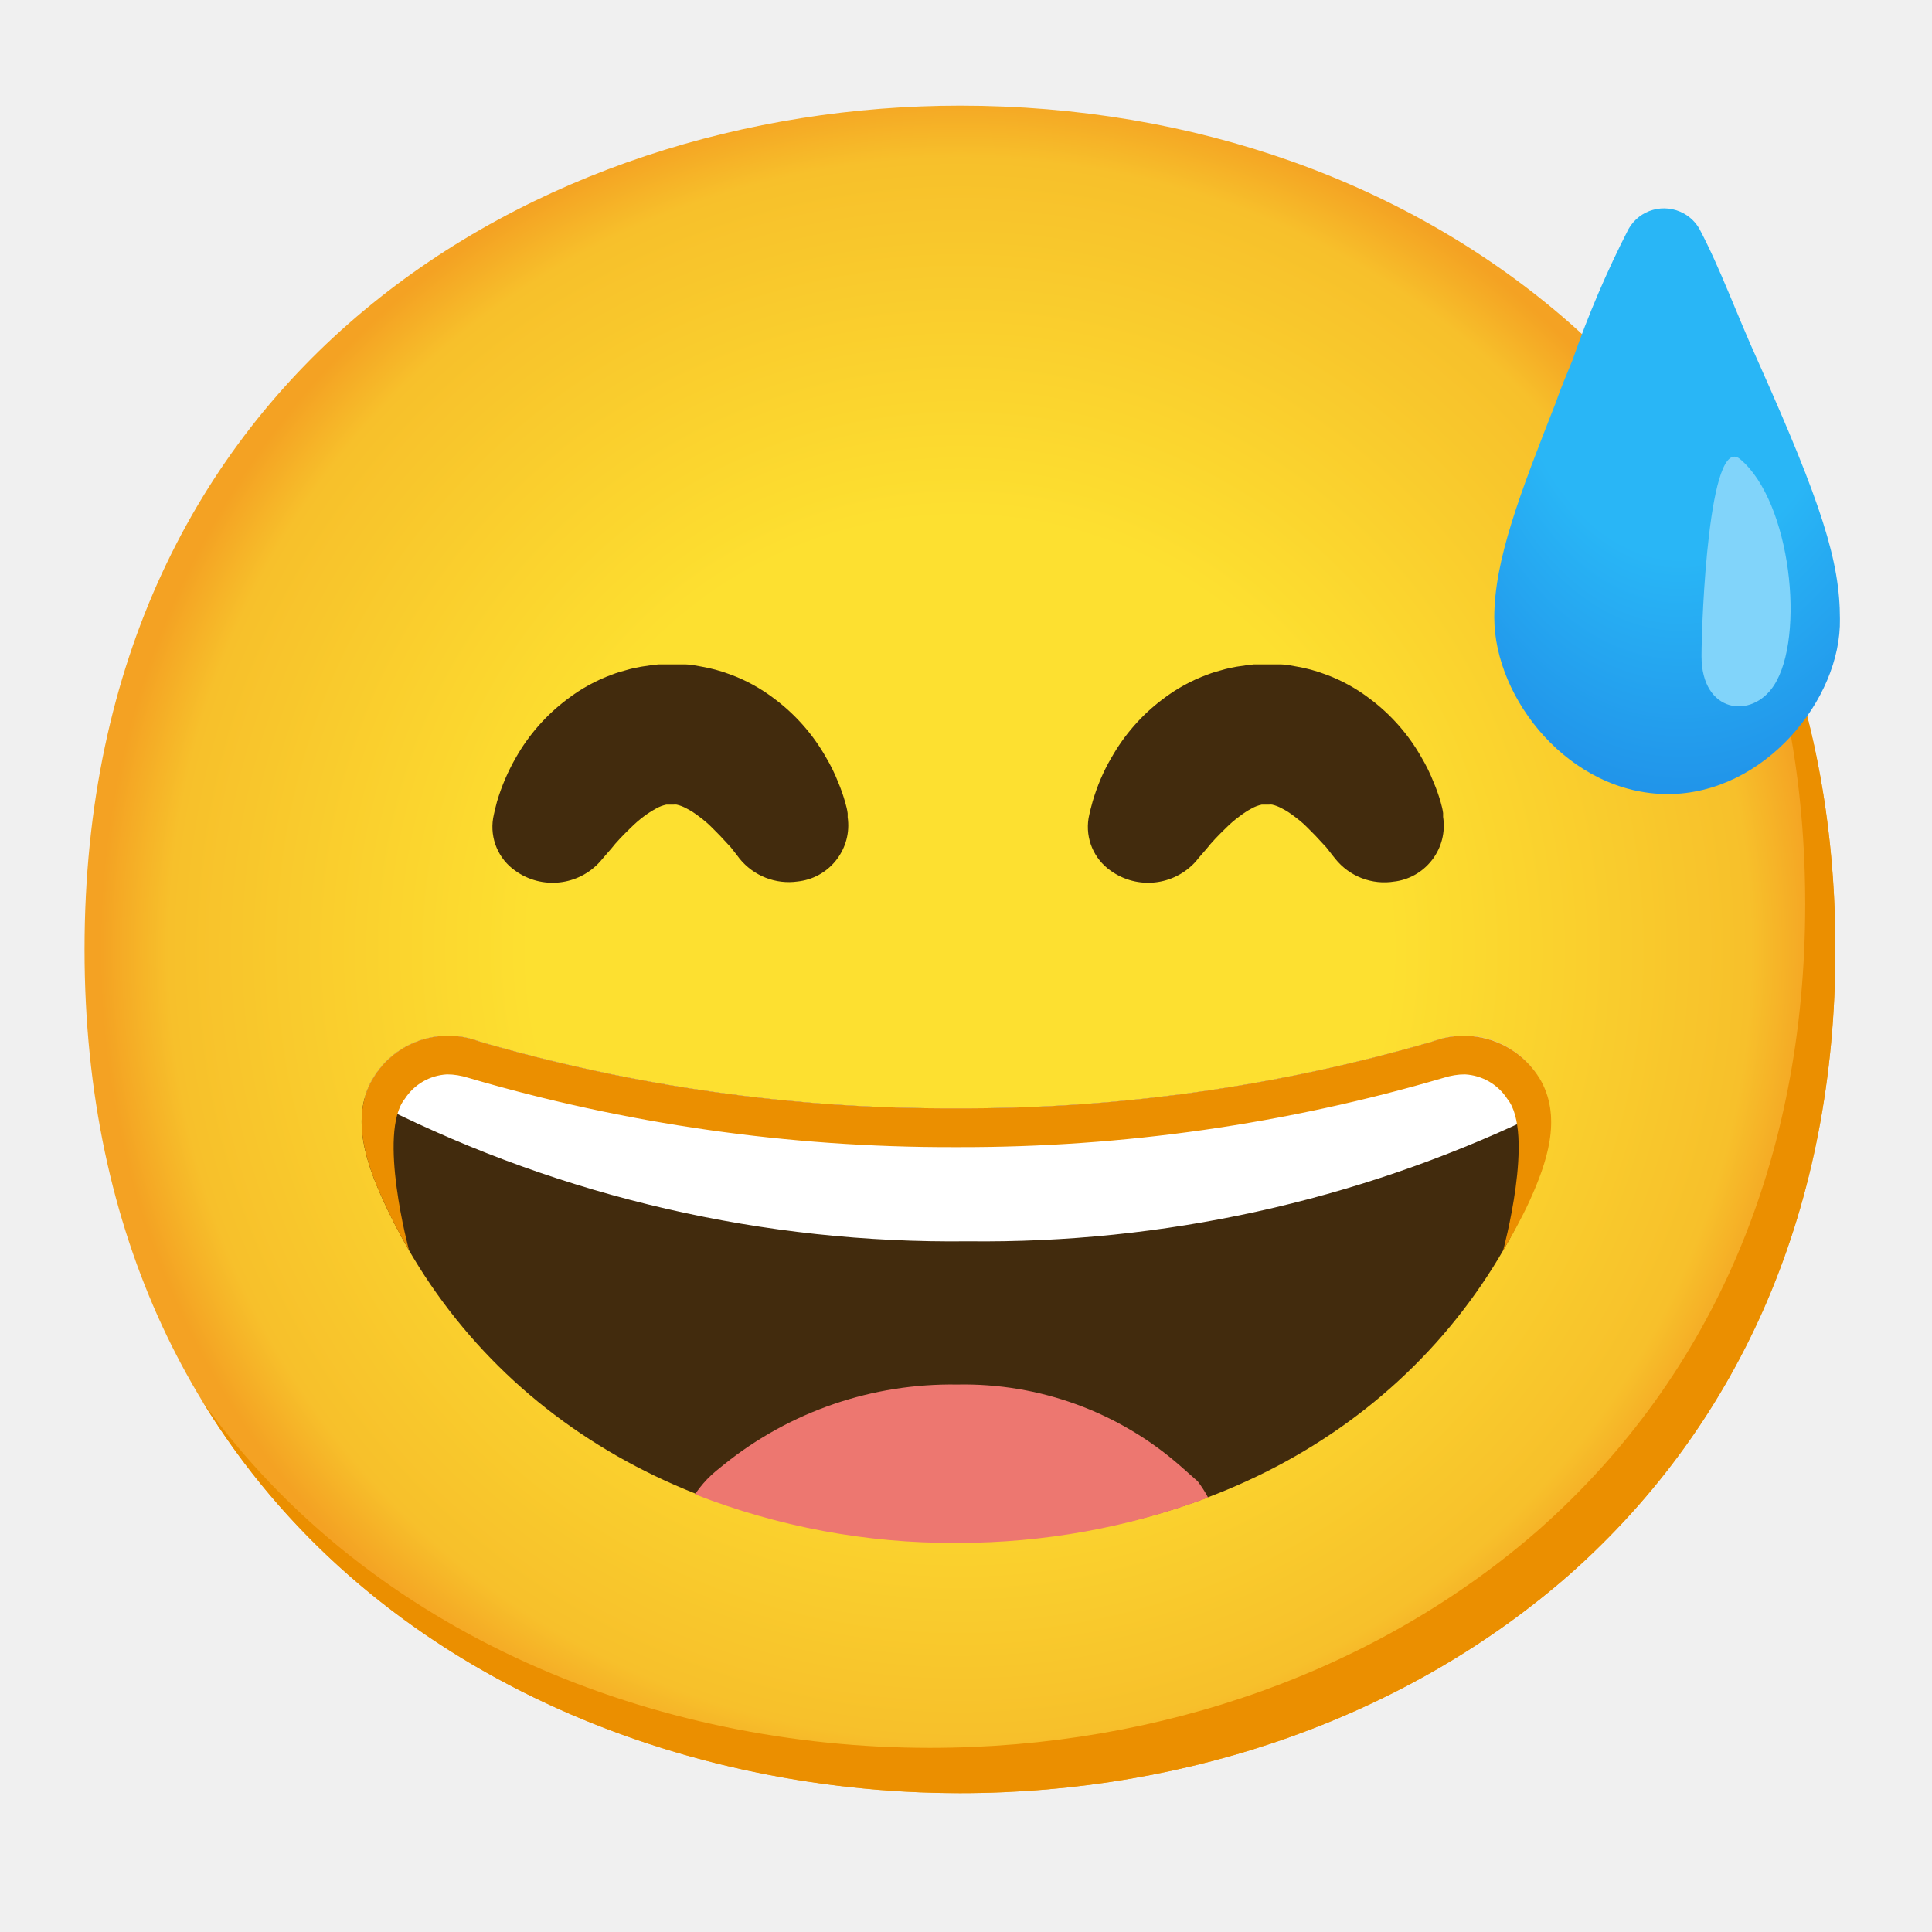
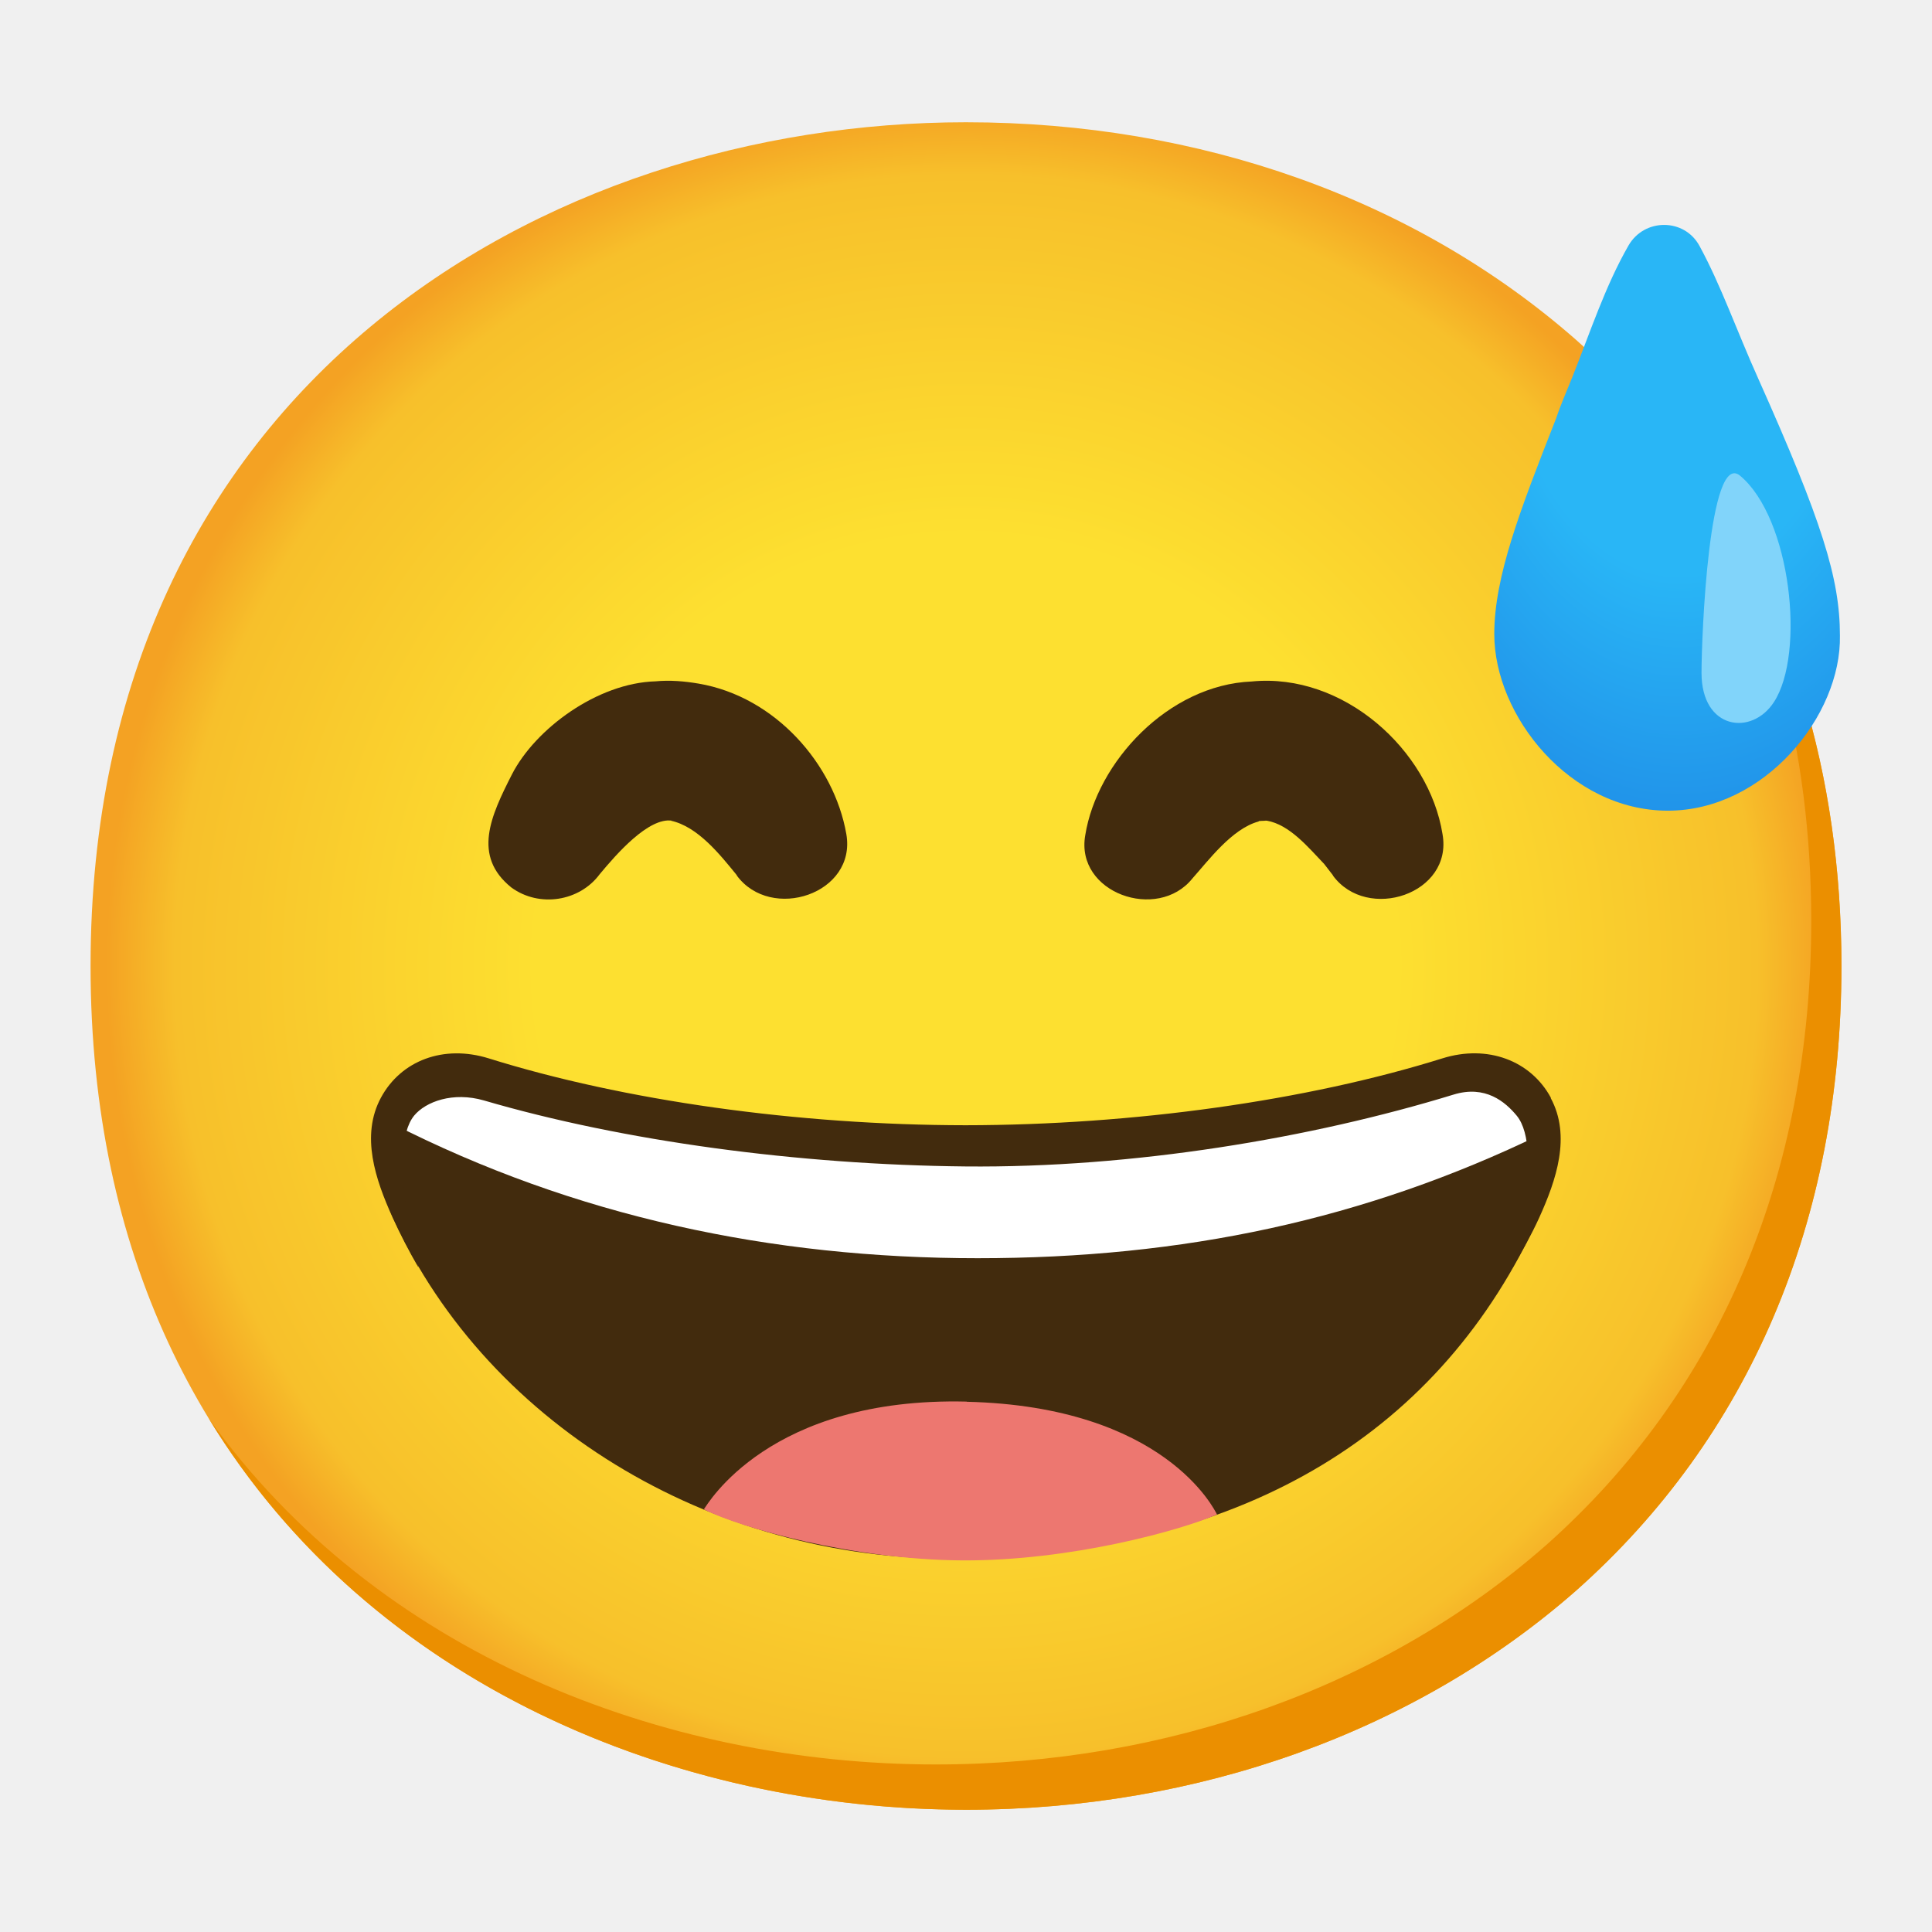
- <svg xmlns="http://www.w3.org/2000/svg" enable-background="new 0 0 128 128" viewBox="0 0 128 128">
-   <radialGradient id="a" cx="63.6" cy="62.9" gradientUnits="userSpaceOnUse" r="56.96">
+ <svg xmlns="http://www.w3.org/2000/svg" viewBox="0 0 128 128">
+   <radialGradient id="a" cx="64" cy="-272" gradientTransform="matrix(1 0 0 -1 0 -208)" gradientUnits="userSpaceOnUse" r="56.96">
    <stop offset=".5" stop-color="#fde030" />
    <stop offset=".92" stop-color="#f7c02b" />
    <stop offset="1" stop-color="#f4a223" />
  </radialGradient>
-   <radialGradient id="b" cx="111.32" cy="-687.38" gradientTransform="matrix(1 0 0 -1.54 0 -1039.81)" gradientUnits="userSpaceOnUse" r="25.66">
+   <radialGradient id="b" cx="111.32" cy="785.83" gradientTransform="matrix(1 0 0 1.54 0 -1190.33)" gradientUnits="userSpaceOnUse" r="25.66">
    <stop offset=".46" stop-color="#29b6f6" />
    <stop offset="1" stop-color="#1e88e5" />
  </radialGradient>
-   <path d="m63.6 118.8c-27.9 0-58-17.5-58-55.9s30.1-55.9 58-55.9c15.5 0 29.8 5.1 40.4 14.4 11.5 10.2 17.6 24.6 17.6 41.5s-6.1 31.2-17.6 41.4c-10.6 9.3-25 14.5-40.4 14.5z" fill="url(#a)" />
-   <path d="m111.49 29.67c5.33 8.6 8.11 18.84 8.11 30.23 0 16.9-6.1 31.2-17.6 41.4-10.6 9.3-25 14.5-40.4 14.5-18.06 0-37-7.35-48.18-22.94 10.76 17.66 31 25.94 50.18 25.94 15.4 0 29.8-5.2 40.4-14.5 11.5-10.2 17.6-24.5 17.6-41.4 0-12.74-3.47-24.06-10.11-33.23z" fill="#eb8f00" />
-   <path d="m110.5 52.61c-6.5 0-11.5-6.3-11.5-11.7 0-3.8 1.7-8.2 4.1-14.3.3-.9.7-1.8 1.1-2.8 1.03-2.96 2.26-5.84 3.69-8.63.73-1.3 2.37-1.76 3.68-1.03.43.24.79.6 1.03 1.03 1.4 2.66 2.4 5.51 3.9 8.82 4.2 9.4 5.4 13.2 5.4 17 .1 5.31-5 11.61-11.4 11.61z" fill="url(#b)" />
-   <path d="m117.53 45.41c-1.47 2.27-4.8 1.84-4.8-1.93 0-2.41.49-14.79 2.56-13.06 3.37 2.82 4.33 11.78 2.24 14.99z" fill="#81d4fa" />
+   <path d="m64 119.9c-27.9 0-58-17.5-58-55.9s30.1-55.9 58-55.9c15.5 0 29.8 5.1 40.4 14.4 11.5 10.2 17.6 24.6 17.6 41.5s-6.1 31.2-17.6 41.4c-10.6 9.3-25 14.5-40.4 14.5z" fill="url(#a)" />
+   <path d="m111.89 30.77c5.33 8.6 8.11 18.84 8.11 30.23 0 16.9-6.1 31.2-17.6 41.4-10.6 9.3-25 14.5-40.4 14.5-18.06 0-37.04-7.35-48.18-22.94 10.76 17.66 30.99 25.94 50.18 25.94 15.4 0 29.8-5.2 40.4-14.5 11.5-10.2 17.6-24.5 17.6-41.4 0-12.74-3.47-24.06-10.11-33.23z" fill="#eb8f00" />
+   <path d="m110.5 53.71c-6.5 0-11.5-6.3-11.5-11.7 0-3.8 1.7-8.2 4.1-14.3.3-.9.7-1.8 1.1-2.8 1.14-2.86 2.15-5.96 3.69-8.64 1.05-1.83 3.71-1.83 4.71.03 1.43 2.63 2.41 5.49 3.9 8.81 4.2 9.4 5.4 13.2 5.4 17 .1 5.3-5 11.6-11.4 11.6z" fill="url(#b)" />
+   <path d="m117.53 46.51c-1.47 2.27-4.8 1.84-4.8-1.93 0-2.41.49-14.79 2.56-13.06 3.37 2.82 4.33 11.78 2.24 14.99z" fill="#81d4fa" />
  <g fill="#422b0d">
-     <path d="m49 56.89-.15-.2-.43-.55-.53-.57c-.22-.25-.48-.49-.73-.75s-.56-.51-.84-.72c-.26-.2-.54-.39-.84-.54-.2-.11-.42-.2-.65-.25-.07-.01-.14-.01-.21 0 0 0-.06 0-.09 0h-.08.27-.55c-.15 0-.05 0 0 0h.08-.11c-.23.05-.45.13-.66.25-.29.16-.58.34-.84.54-.29.22-.57.46-.83.72-.53.51-1 1-1.3 1.39l-.52.6-.23.27c-1.44 1.61-3.87 1.87-5.62.61-1.12-.78-1.69-2.13-1.47-3.48 0 0 .07-.4.26-1.11.3-1.01.72-1.99 1.25-2.91.85-1.5 2-2.81 3.38-3.85.91-.7 1.92-1.26 3-1.65.3-.12.61-.21.92-.29.33-.1.66-.17 1-.23l.61-.09.51-.06h.55.79.51c.34 0 .67.09 1 .14.64.11 1.28.28 1.89.51 1.08.39 2.09.95 3 1.65 1.38 1.04 2.53 2.35 3.38 3.85.31.52.58 1.07.8 1.63.19.45.35.9.48 1.37.07.24.13.48.16.72v.25c.3 2.04-1.12 3.94-3.16 4.24-.05.01-.1.01-.15.02-1.46.21-2.92-.37-3.85-1.51z" />
-     <path d="m88.46 56.89-.16-.2-.43-.55-.53-.57c-.22-.25-.48-.49-.73-.75s-.56-.51-.84-.72c-.26-.2-.54-.39-.84-.54-.2-.11-.42-.2-.65-.25-.07-.01-.14-.01-.21 0 0 0-.06 0-.09 0h-.08.27-.55c-.15 0-.05 0 0 0h.08-.11c-.23.05-.45.13-.66.25-.29.15-.57.34-.83.54-.3.22-.58.46-.84.72-.53.51-1 1-1.3 1.39l-.52.6-.22.27c-1.45 1.61-3.87 1.87-5.63.61-1.12-.78-1.69-2.13-1.47-3.48 0 0 .07-.4.27-1.11.3-1.02.71-2 1.25-2.91.85-1.5 1.99-2.81 3.37-3.85.91-.7 1.92-1.26 3-1.65.3-.12.61-.21.92-.29.33-.1.66-.17 1-.23l.62-.09.5-.06h.55.79.51c.34 0 .67.09 1 .14.65.11 1.28.28 1.89.51 1.08.39 2.09.95 3 1.65 1.38 1.04 2.53 2.35 3.38 3.85.31.52.58 1.07.8 1.63.19.44.35.89.48 1.35.07.24.13.48.16.72v.25c.32 2.04-1.08 3.95-3.12 4.27-.03 0-.06.01-.09.01-1.49.25-3-.33-3.94-1.51z" />
-     <path d="m102.07 71.62c-1.4-2.53-4.44-3.64-7.14-2.62-10.26 2.99-20.9 4.48-31.59 4.43-10.69.05-21.33-1.44-31.59-4.43-2.69-1.02-5.73.08-7.13 2.6-1.36 2.51-.38 5.42.77 7.93 6.42 14.1 20.57 22.54 37.87 22.59h.16c17.3 0 31.45-8.49 37.88-22.59 1.14-2.53 2.13-5.4.77-7.91z" />
+     <path d="m48.82 57.99c-1.1-1.35-2.59-3.24-4.39-3.62-.04 0-.08-.01-.13 0-.01 0-.03 0-.04 0h.27c-1.57-.23-3.7 2.23-4.8 3.55-1.33 1.8-4 2.23-5.85.88-2.6-2.09-1.37-4.73.04-7.5 1.55-3.02 5.66-6.05 9.51-6.16.94-.09 1.92-.01 2.85.15 5.08.86 8.98 5.34 9.79 9.96.7 3.97-4.99 5.84-7.26 2.75z" />
+     <path d="m88.31 57.99c-.14-.18-.35-.45-.58-.75-1.03-1.07-2.28-2.61-3.81-2.87-.04 0-.08-.01-.13 0h-.02s-.01 0-.02 0h.27l-.55.02c-.14 0-.05.01-.04.01h.07c.08-.03 0 0-.02 0-.03 0-.07 0-.11.03-1.75.48-3.3 2.57-4.37 3.77-2.31 2.88-7.77.96-7.1-2.86.77-4.84 5.49-9.96 11.03-10.19 6.08-.6 11.75 4.55 12.64 10.11.71 3.97-4.99 5.84-7.26 2.75z" />
+     <path d="m101.54 72.9c-1.33-2.46-3.83-2.77-6.83-1.83-8.96 2.8-19.52 4.23-30.65 4.25-11.12-.01-22.85-1.53-31.81-4.33-2.99-.93-4.59-.3-5.91 2.17-1.36 2.52-1.45 4.99-.31 7.5 6.42 14.1 21.84 23.01 38.04 22.59 18.63-.48 31.45-8.49 37.87-22.59 1.14-2.51.96-5.23-.4-7.75z" />
  </g>
-   <path d="m79.35 98.14c-.37-.34-.75-.65-1.13-1-4.08-3.59-9.36-5.52-14.8-5.41-5.6-.09-11.05 1.77-15.42 5.27-.38.31-.78.61-1.15 1s-.57.67-.81 1c5.5 2.15 11.36 3.25 17.27 3.22h.16c5.66 0 11.27-1.01 16.57-3-.2-.38-.43-.74-.69-1.08z" fill="#ed7770" />
-   <path d="m94.93 69c-10.26 2.99-20.9 4.48-31.59 4.43-10.69.05-21.33-1.44-31.59-4.43-2.69-1.02-5.73.08-7.13 2.6-.2.38-.36.78-.46 1.19.33.17.71.34 1.16.52 12.04 6.03 25.35 9.09 38.81 8.93 12.91.15 25.67-2.66 37.33-8.2.47-.2.86-.39 1.21-.57-.08-.65-.29-1.29-.6-1.87-1.4-2.52-4.44-3.63-7.14-2.6z" fill="#fff" />
-   <path d="m102.11 71.63c-1.42-2.53-4.47-3.65-7.19-2.63-10.26 2.99-20.9 4.48-31.58 4.43-10.69.05-21.33-1.44-31.59-4.43-2.69-1.02-5.73.08-7.13 2.6-1.36 2.51-.38 5.42.77 7.93.51 1.13 1.08 2.24 1.71 3.31 0 0-2.1-7.78-.28-10.04.62-.96 1.66-1.56 2.8-1.62.47 0 .93.08 1.38.22 10.44 3.07 21.27 4.62 32.16 4.6h.35c10.89.02 21.72-1.53 32.16-4.6.45-.14.91-.22 1.38-.22 1.14.06 2.19.66 2.81 1.62 1.85 2.26-.28 10.07-.28 10.07.62-1.07 1.24-2.17 1.76-3.31 1.14-2.51 2.13-5.41.77-7.93z" fill="#eb8f00" />
+   <path d="m64.05 92.86c-13.11-.32-17.18 6.82-17.42 7.14 2.4 1.22 9.9 3.34 17.12 3.38s14.53-2.01 16.88-3.04c-.17-.33-3.48-7.16-16.59-7.47z" fill="#ed7770" />
+   <path d="m95.56 71.15c-8.96 2.8-20.66 4.67-31.79 4.68-11.12-.01-21.98-1.72-30.94-4.53-2.99-.93-5.28-.93-6.6 1.54-.21.39-.72 1.42-.26 1.59 12.1 6.17 25.16 8.93 38.8 8.93s25.64-2.55 37.33-8.21c.47-.2-.15-1.71-.48-2.32-1.33-2.46-3.07-2.63-6.07-1.69z" fill="#fff" />
+   <path d="m102.75 72.73c-1.33-2.46-4.19-3.55-7.19-2.61-8.96 2.8-20.46 4.42-31.59 4.43-11.12-.01-22.63-1.63-31.59-4.43-2.99-.93-5.81.14-7.14 2.6-1.36 2.52-.37 5.42.77 7.94.52 1.14 1.09 2.24 1.71 3.31 0 0-2.13-7.8-.28-10.06.76-.92 2.57-1.6 4.63-1 9.2 2.69 20.79 4.26 31.89 4.37s22.91-1.87 32.34-4.76c2.11-.65 3.43.48 4.19 1.4 1.85 2.26-.28 10.07-.28 10.07.62-1.07 1.24-2.16 1.76-3.3 1.14-2.51 2.13-5.42.77-7.94z" fill="#422b0d" />
</svg>
